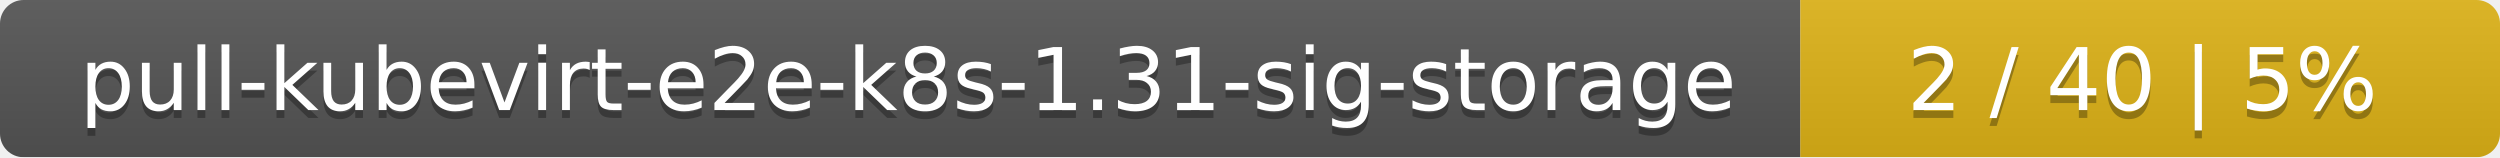
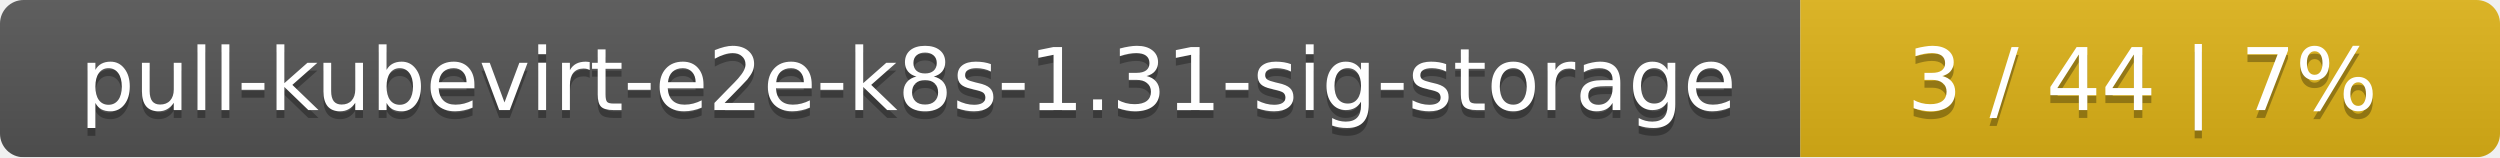
<svg xmlns="http://www.w3.org/2000/svg" width="318" height="20">
  <linearGradient id="smooth" x2="0" y2="100%">
    <stop offset="0" stop-color="#bbb" stop-opacity=".1" />
    <stop offset="1" stop-opacity=".1" />
  </linearGradient>
  <mask id="round">
    <rect width="318" height="20" rx="3" fill="#fff" />
  </mask>
  <g mask="url(#round)">
    <rect width="229" height="20" fill="#555" />
    <rect x="229" width="89" height="20" fill="#dfb317" />
    <rect width="318" height="20" fill="url(#smooth)" />
  </g>
  <g fill="#fff" text-anchor="middle" font-family="DejaVu Sans,Verdana,Geneva,sans-serif" font-size="11">
    <text x="115.5" y="15" fill="#010101" fill-opacity=".3">pull-kubevirt-e2e-k8s-1.31-sig-storage</text>
    <text x="115.5" y="14">pull-kubevirt-e2e-k8s-1.31-sig-storage</text>
-     <text x="272.5" y="15" fill="#010101" fill-opacity=".3">2 / 40    |    5%</text>
-     <text x="272.5" y="14">2 / 40    |    5%</text>
+     <text x="272.5" y="15" fill="#010101" fill-opacity=".3">3 / 44    |    7%</text>
+     <text x="272.5" y="14">3 / 44    |    7%</text>
  </g>
</svg>
